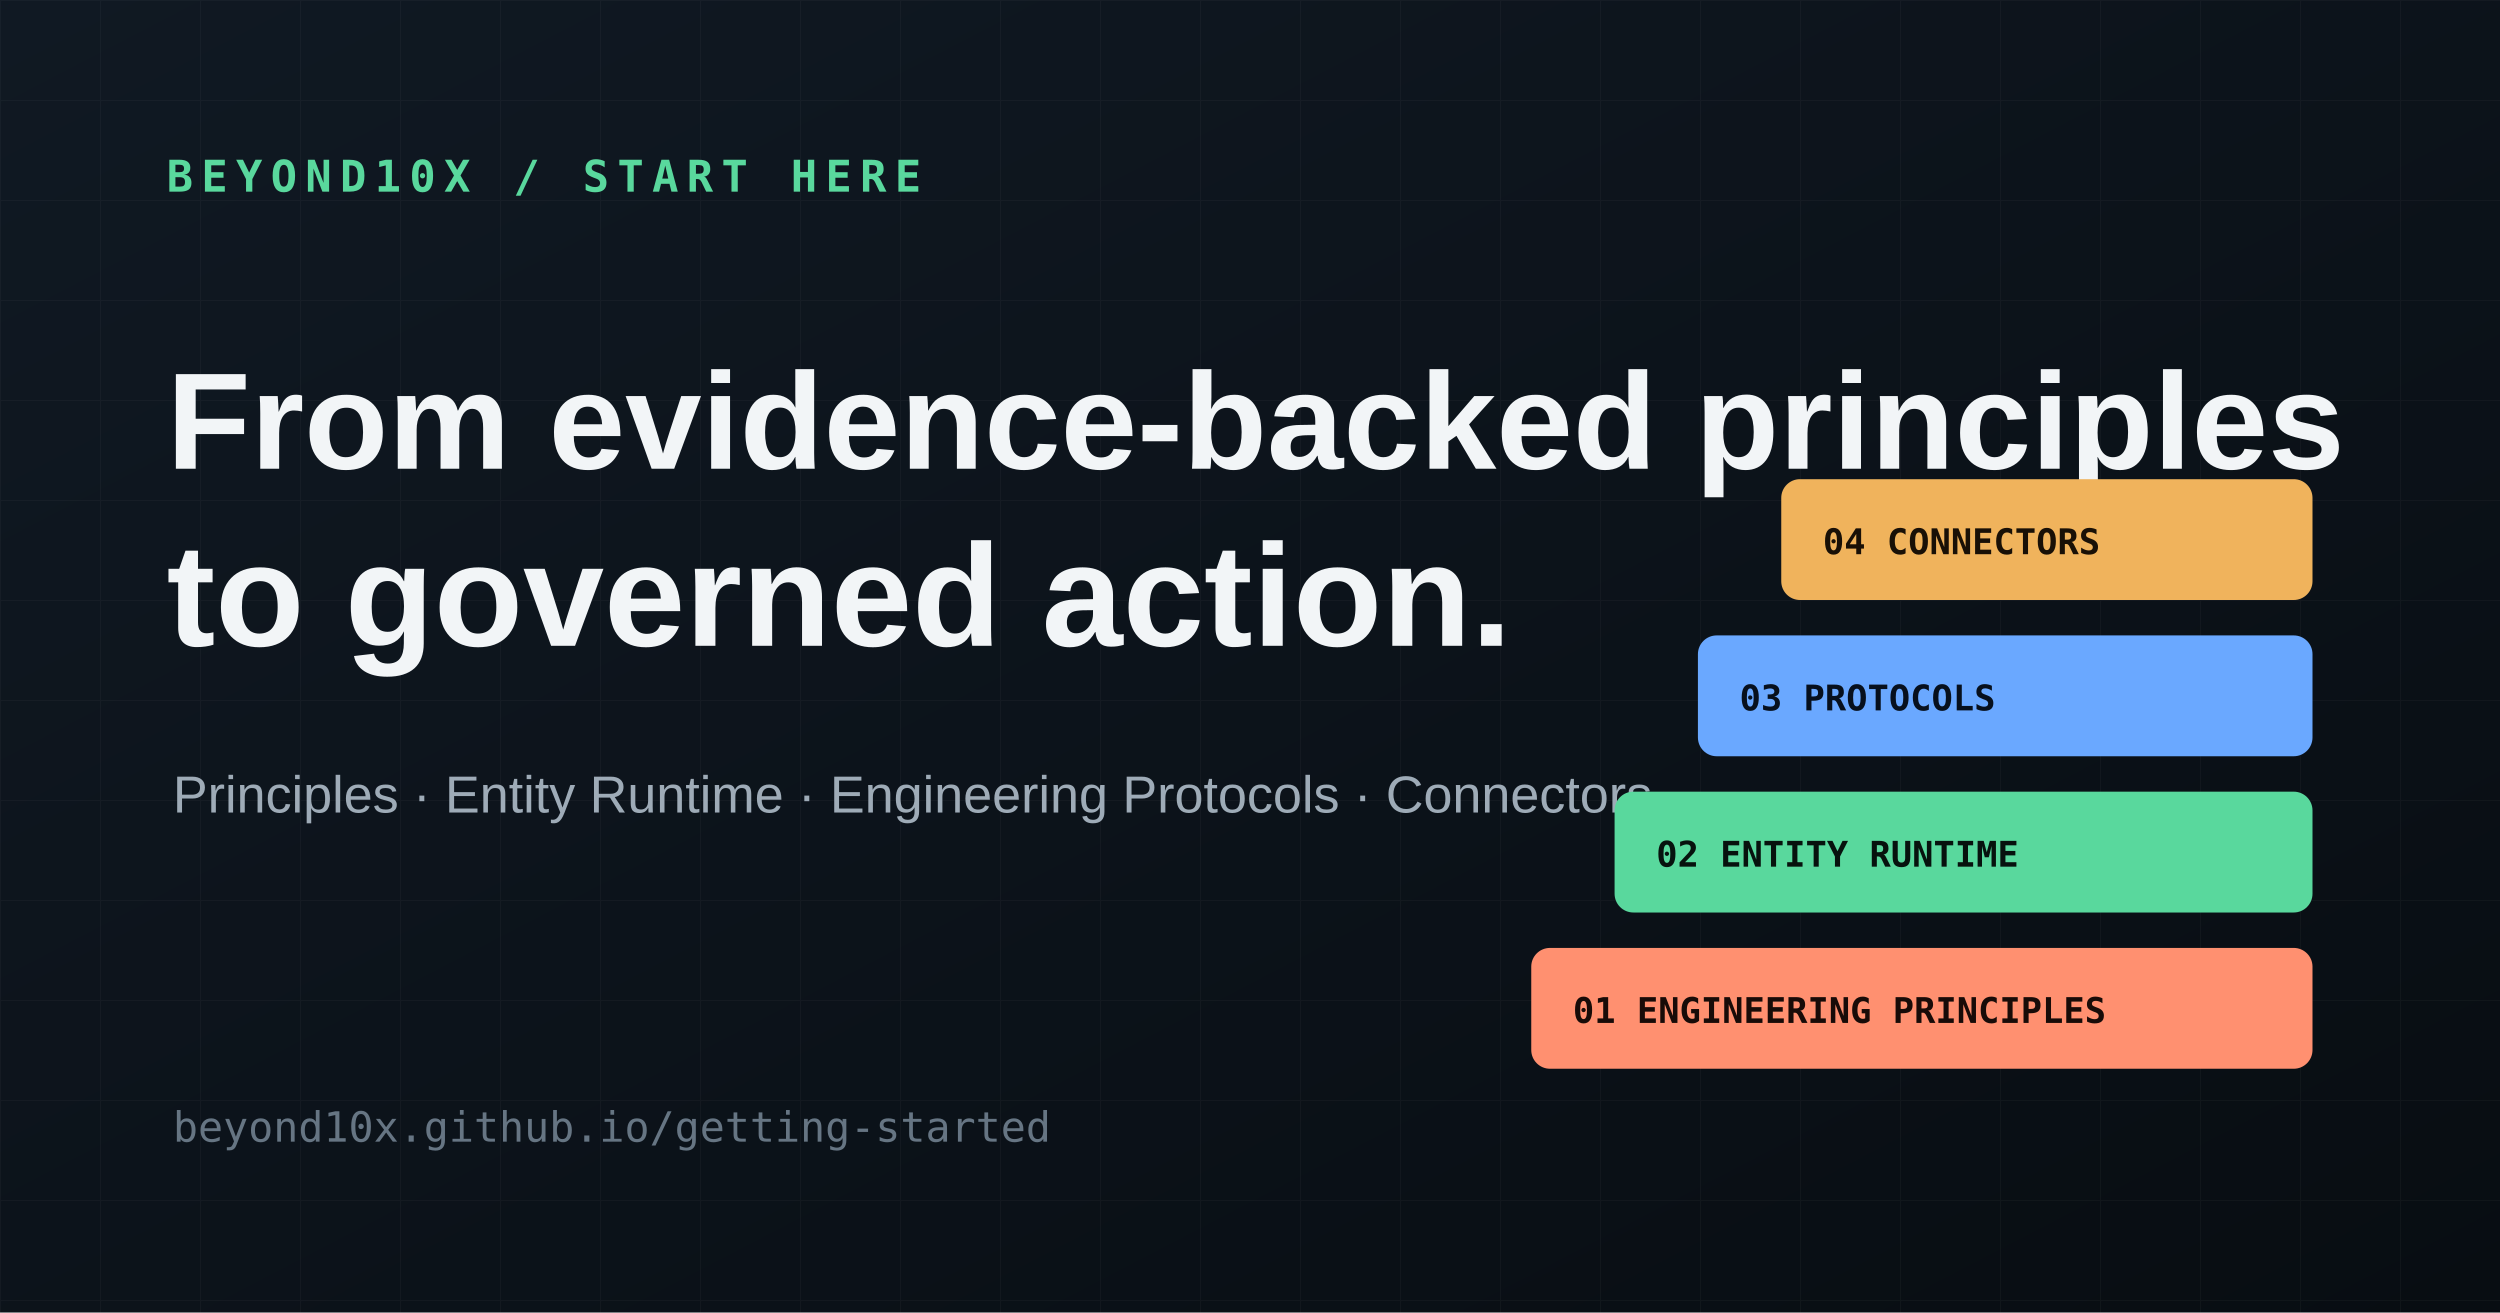
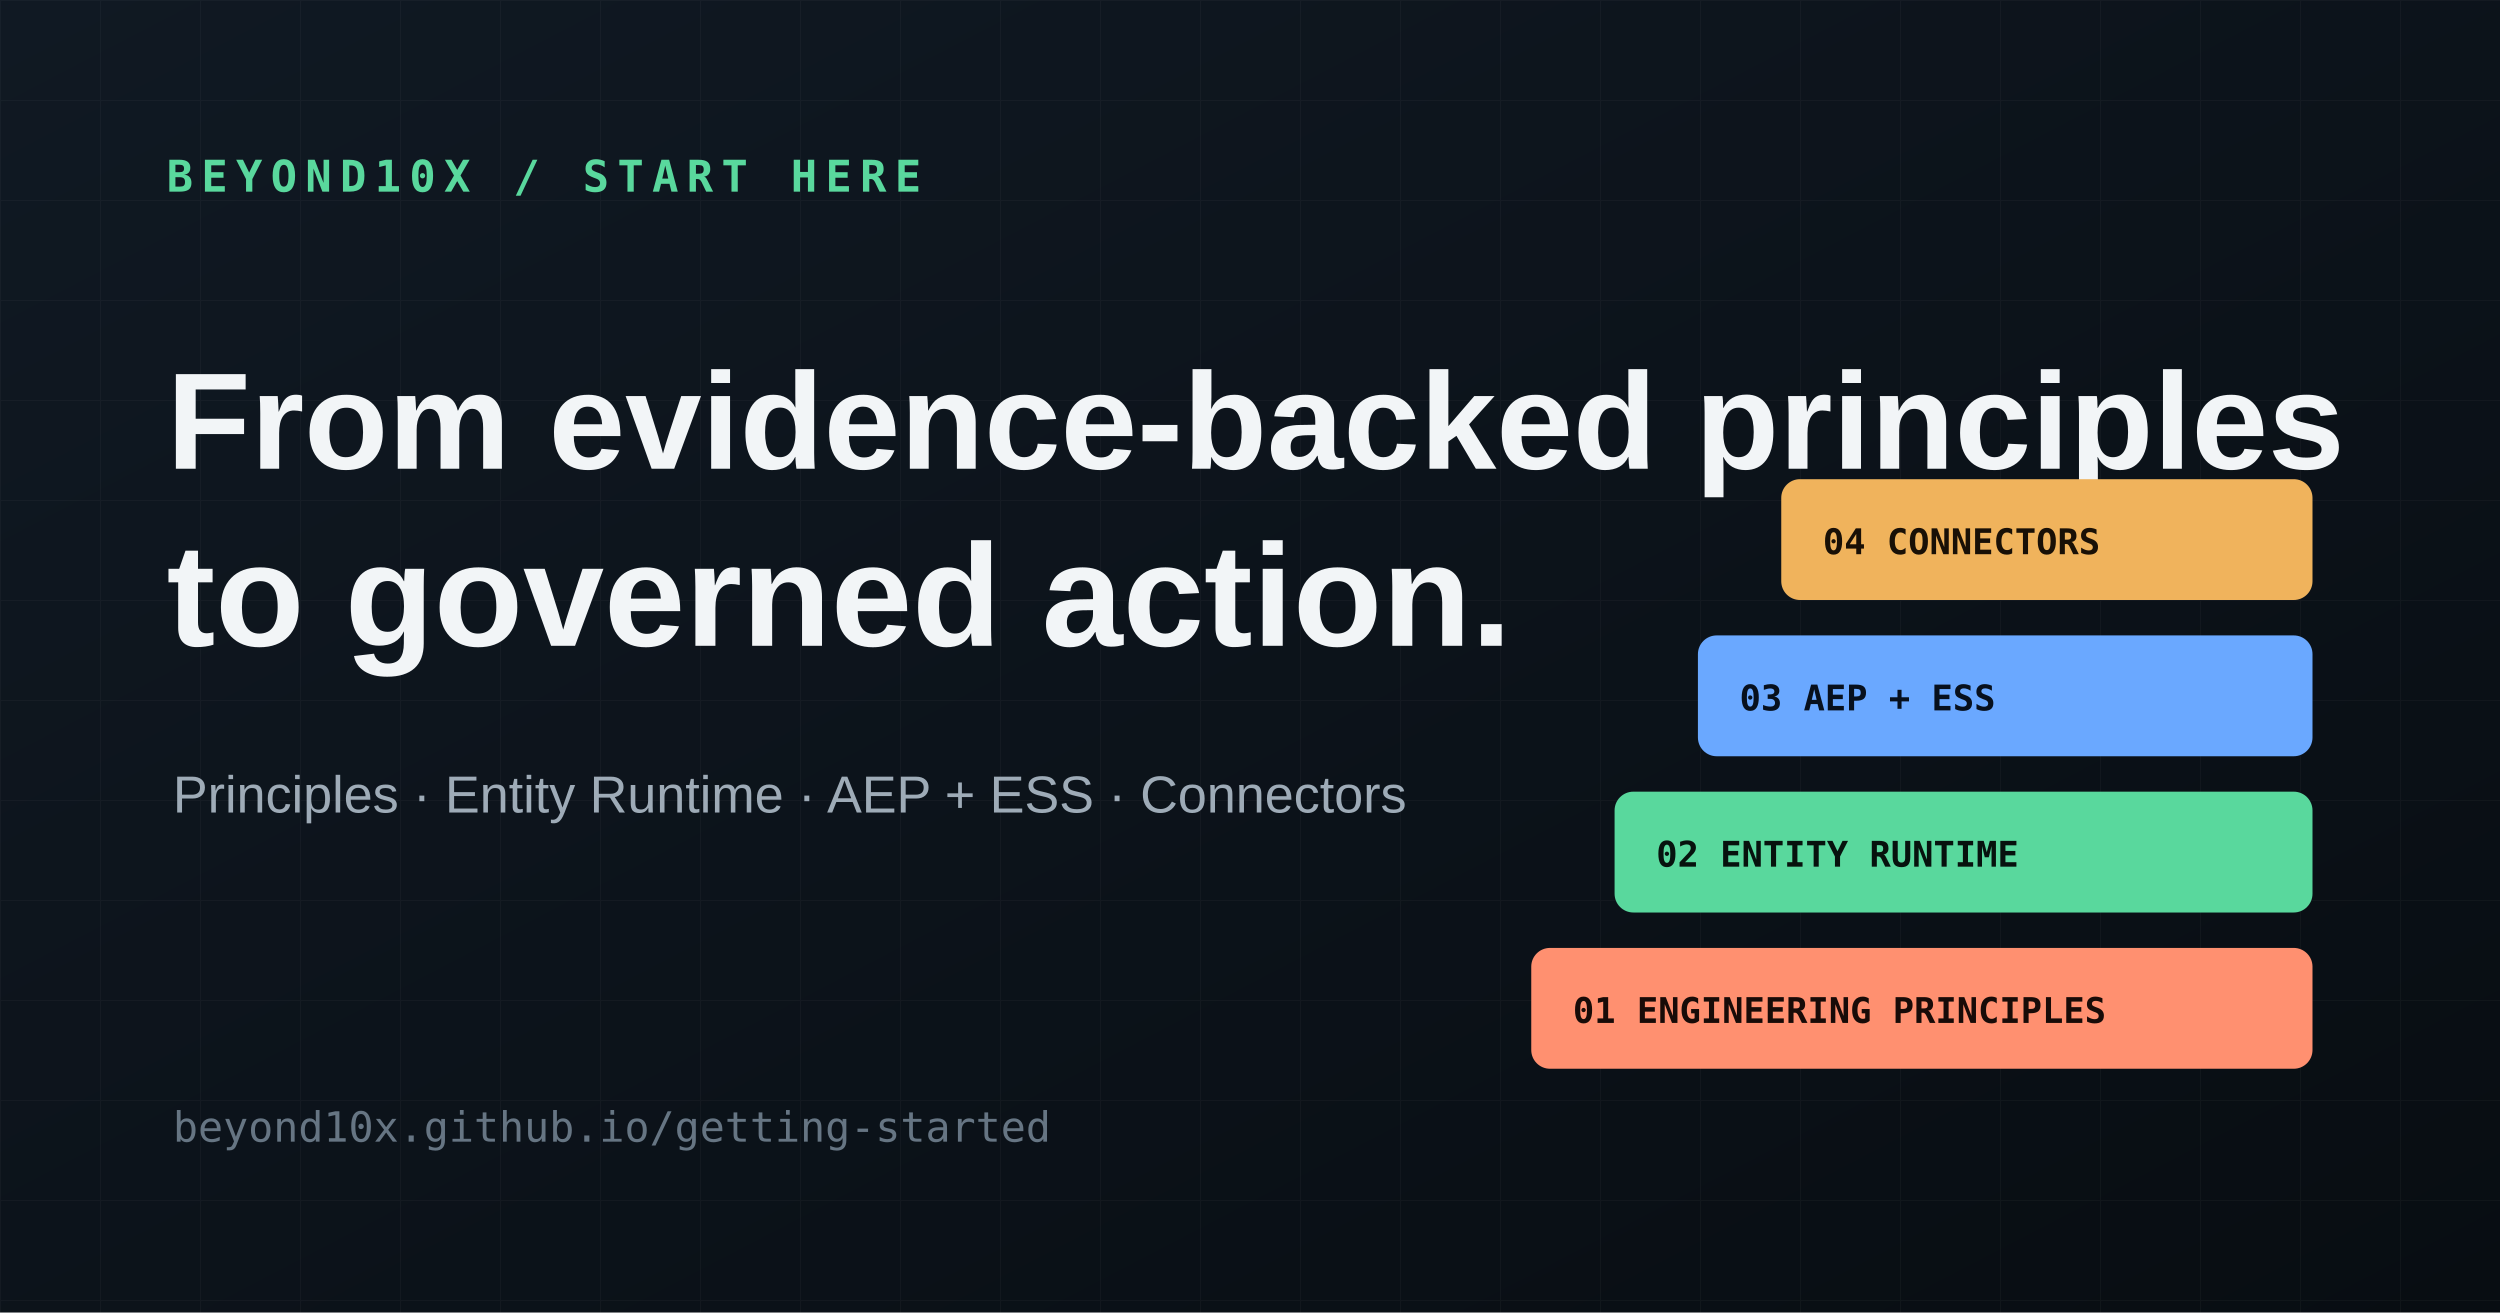
<svg xmlns="http://www.w3.org/2000/svg" width="1200" height="630" viewBox="0 0 1200 630">
  <defs>
    <linearGradient id="field" x1="0" y1="0" x2="1" y2="1">
      <stop stop-color="#101923" />
      <stop offset="1" stop-color="#080d12" />
    </linearGradient>
    <pattern id="grid" width="48" height="48" patternUnits="userSpaceOnUse">
      <path d="M48 0H0v48" fill="none" stroke="#fff" stroke-opacity=".035" />
    </pattern>
  </defs>
  <rect width="1200" height="630" fill="url(#field)" />
  <rect width="1200" height="630" fill="url(#grid)" />
  <text x="80" y="92" fill="#59d89d" font-family="monospace" font-size="21" font-weight="700" letter-spacing="4">BEYOND10X / START HERE</text>
  <text x="80" y="225" fill="#f2f5f7" font-family="Arial, sans-serif" font-size="66" font-weight="700">From evidence-backed principles</text>
  <text x="80" y="310" fill="#f2f5f7" font-family="Arial, sans-serif" font-size="70" font-weight="700">to governed action.</text>
-   <text x="83" y="390" fill="#9eabb7" font-family="Arial, sans-serif" font-size="25">Principles · Entity Runtime · Engineering Protocols · Connectors</text>
+   <text x="83" y="390" fill="#9eabb7" font-family="Arial, sans-serif" font-size="25">Principles · Entity Runtime · AEP + ESS · Connectors</text>
  <rect x="735" y="455" width="375" height="58" rx="9" fill="#ff9070" />
  <rect x="775" y="380" width="335" height="58" rx="9" fill="#59d89d" />
  <rect x="815" y="305" width="295" height="58" rx="9" fill="#6aa8ff" />
  <rect x="855" y="230" width="255" height="58" rx="9" fill="#f0b35c" />
  <text x="755" y="491" fill="#180b08" font-family="monospace" font-size="17" font-weight="700">01  ENGINEERING PRINCIPLES</text>
  <text x="795" y="416" fill="#07120e" font-family="monospace" font-size="17" font-weight="700">02  ENTITY RUNTIME</text>
-   <text x="835" y="341" fill="#07101d" font-family="monospace" font-size="17" font-weight="700">03  PROTOCOLS</text>
+   <text x="835" y="341" fill="#07101d" font-family="monospace" font-size="17" font-weight="700">03  AEP + ESS</text>
  <text x="875" y="266" fill="#191006" font-family="monospace" font-size="17" font-weight="700">04  CONNECTORS</text>
  <text x="83" y="548" fill="#667583" font-family="monospace" font-size="20">beyond10x.github.io/getting-started</text>
</svg>
